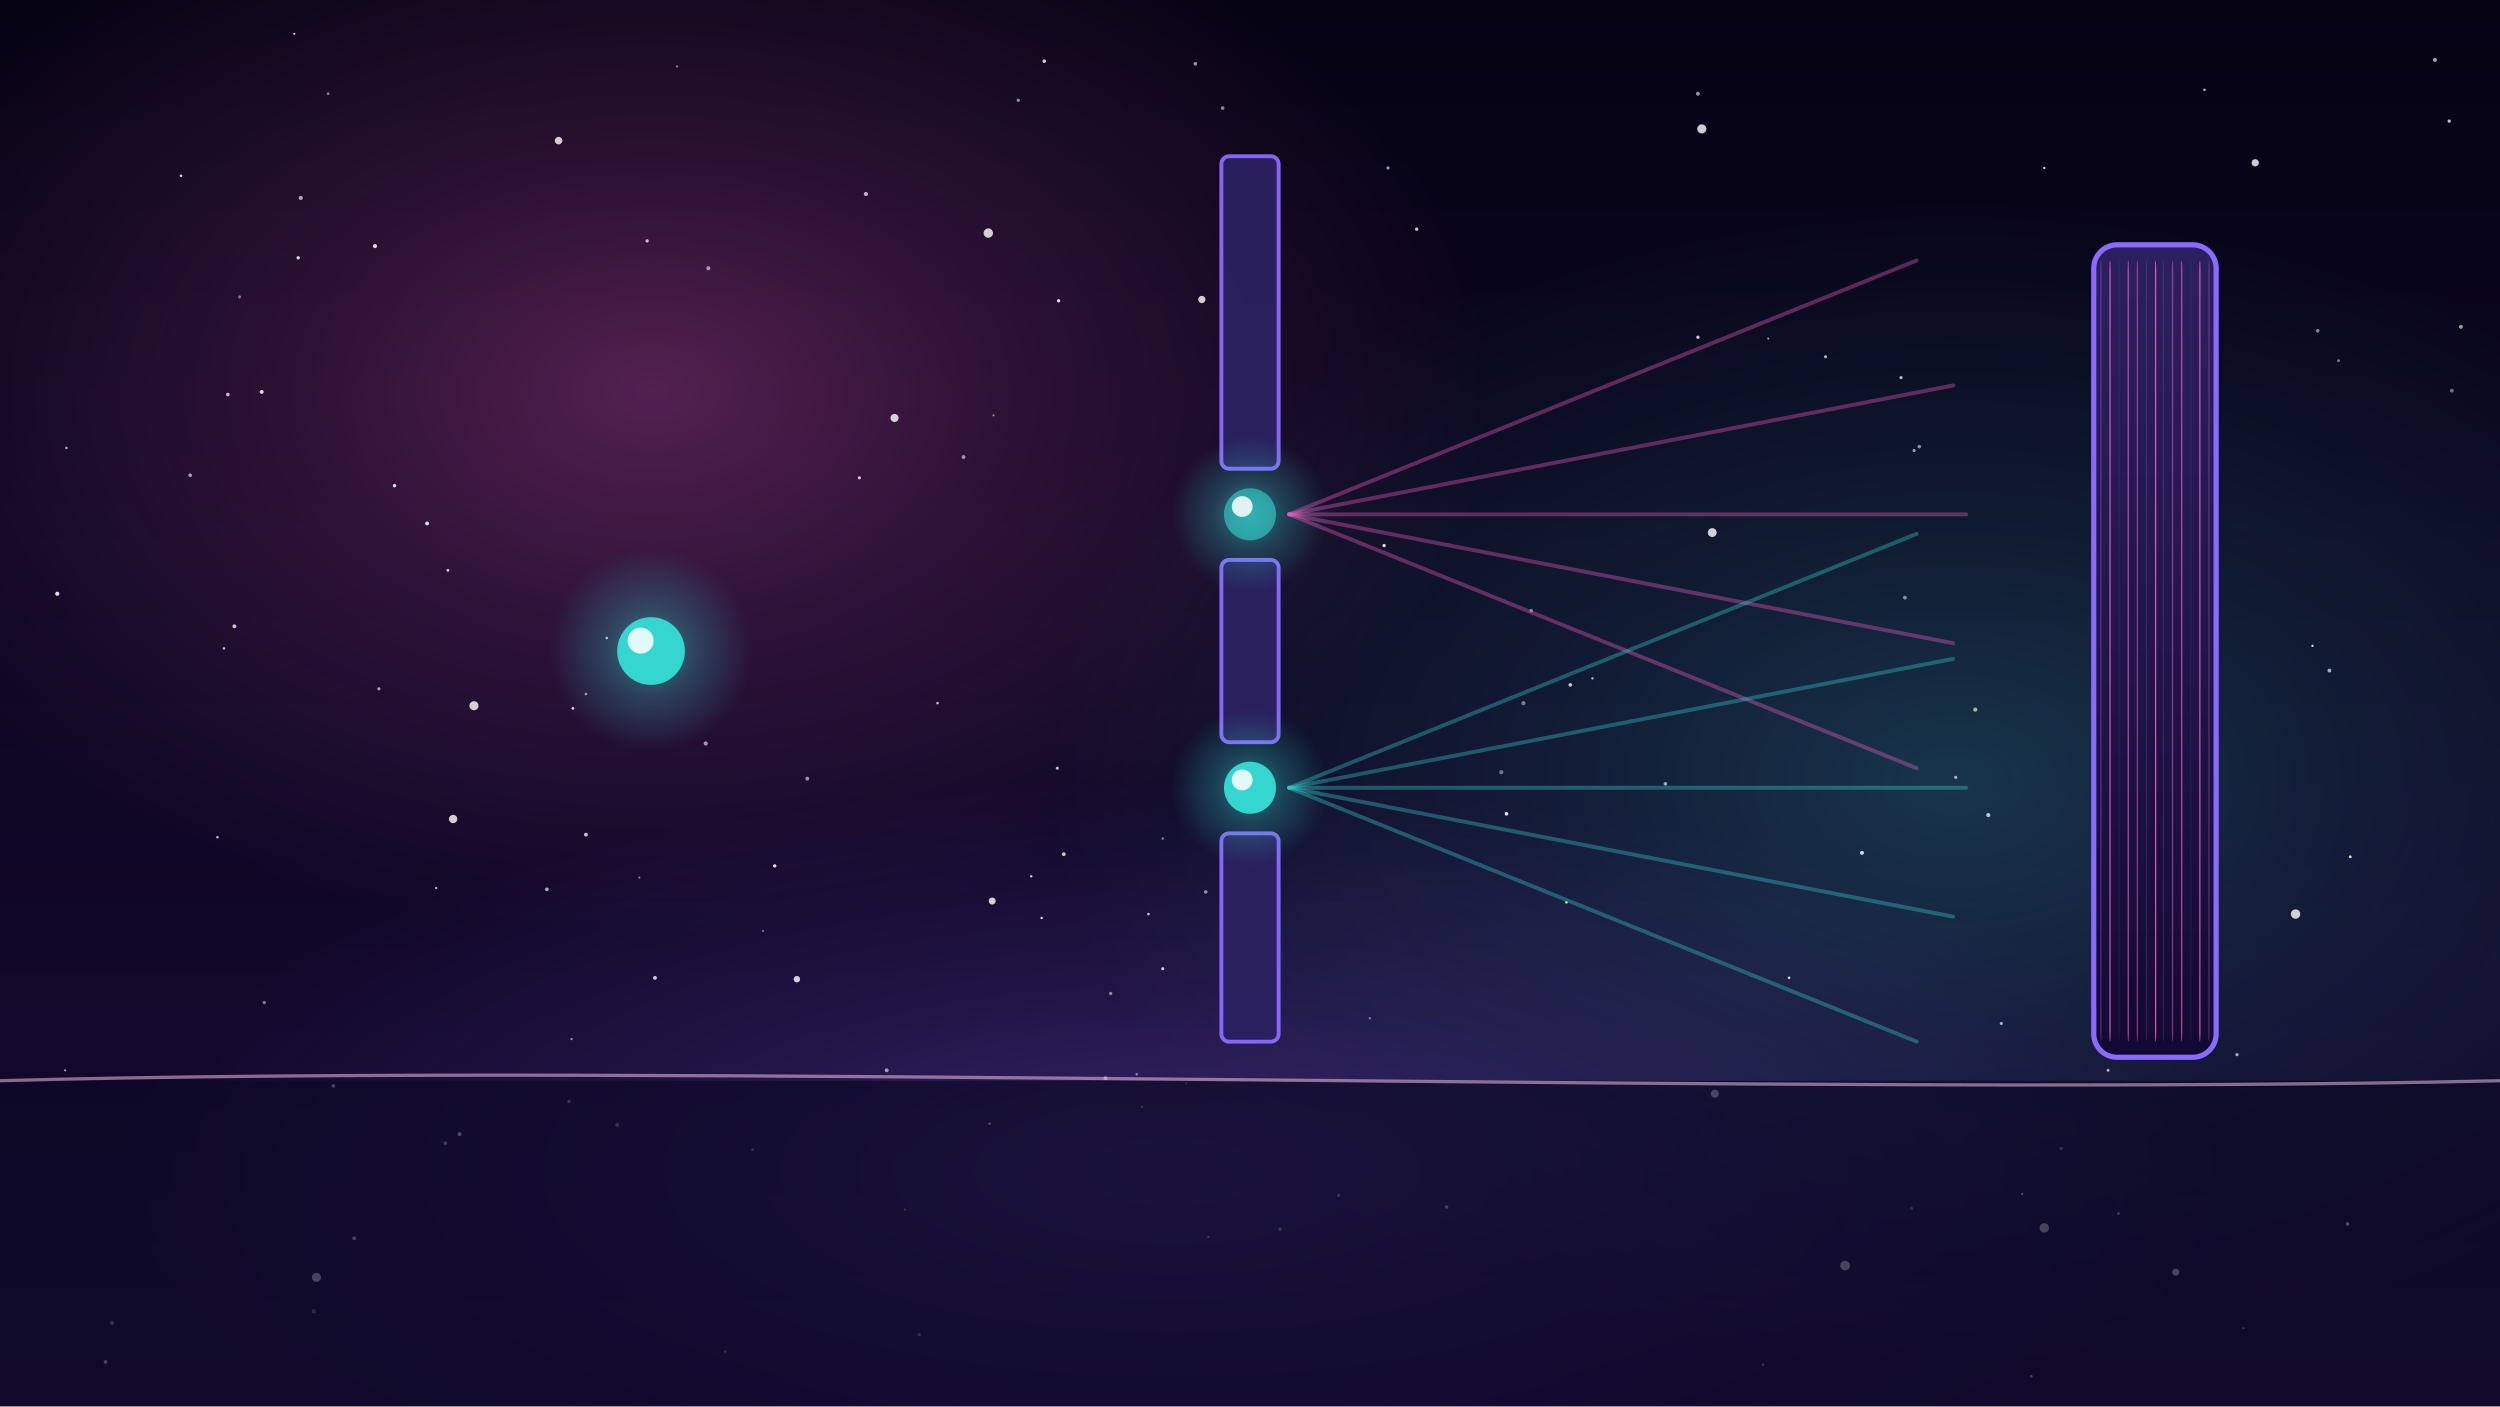
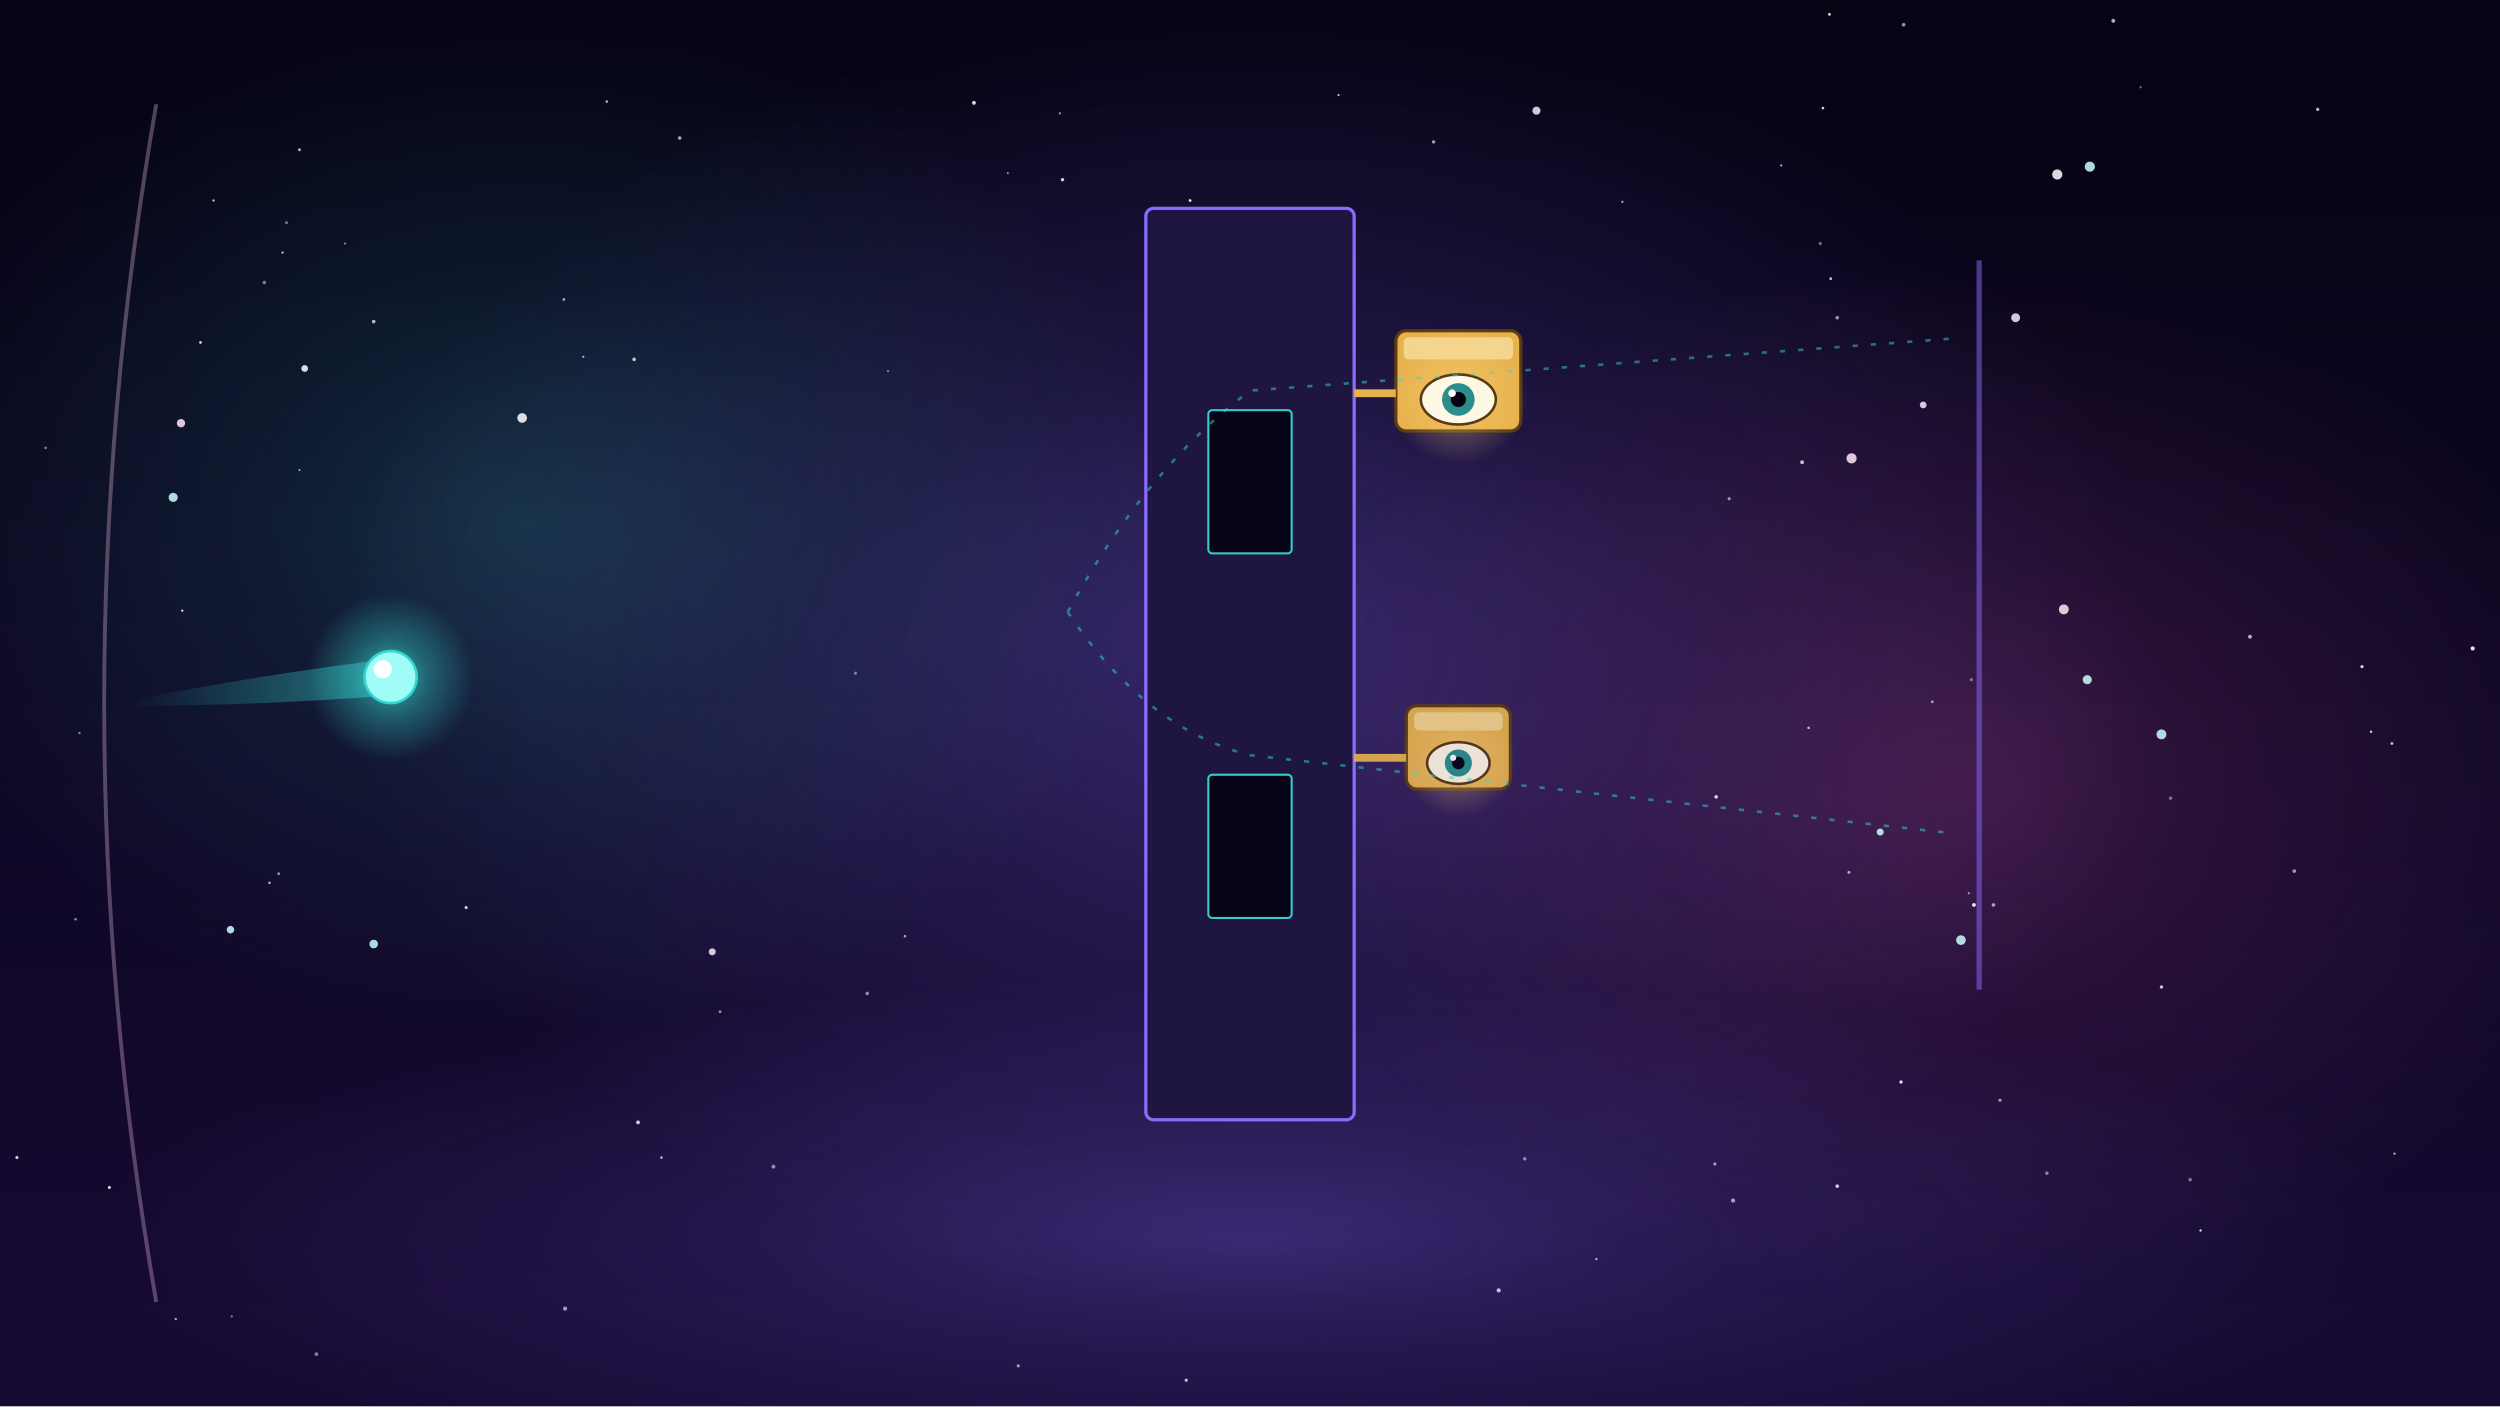
<svg xmlns="http://www.w3.org/2000/svg" viewBox="0 0 1920 1080" width="1920" height="1080">
  <defs>
-     <linearGradient id="U029bg" x1="0" y1="0" x2="0" y2="1">
-       <stop offset="0" stop-color="#050314" />
-       <stop offset="1" stop-color="#160a33" />
+     <linearGradient id="U030l1" x1="0" y1="0" x2="0" y2="1">
+       <stop offset="0" stop-color="#050314" stop-opacity="1" />
+       <stop offset="1" stop-color="#160a33" stop-opacity="1" />
    </linearGradient>
-     <radialGradient id="U029gff5fc8">
-       <stop offset="0" stop-color="#ff5fc8" stop-opacity="1" />
-       <stop offset=".45" stop-color="#ff5fc8" stop-opacity=".45" />
+     <radialGradient id="U030r2" cx=".5" cy=".5" r=".5">
+       <stop offset="0" stop-color="#8a6bff" stop-opacity="1.0" />
+       <stop offset=".45" stop-color="#8a6bff" stop-opacity="0.45" />
+       <stop offset="1" stop-color="#8a6bff" stop-opacity="0" />
+     </radialGradient>
+     <radialGradient id="U030r3" cx=".5" cy=".5" r=".5">
+       <stop offset="0" stop-color="#36d6d0" stop-opacity="1.0" />
+       <stop offset=".45" stop-color="#36d6d0" stop-opacity="0.45" />
+       <stop offset="1" stop-color="#36d6d0" stop-opacity="0" />
+     </radialGradient>
+     <radialGradient id="U030r4" cx=".5" cy=".5" r=".5">
+       <stop offset="0" stop-color="#ff5fc8" stop-opacity="1.0" />
+       <stop offset=".45" stop-color="#ff5fc8" stop-opacity="0.45" />
      <stop offset="1" stop-color="#ff5fc8" stop-opacity="0" />
    </radialGradient>
-     <radialGradient id="U029g36d6d0">
-       <stop offset="0" stop-color="#36d6d0" stop-opacity="1" />
-       <stop offset=".45" stop-color="#36d6d0" stop-opacity=".45" />
+     <radialGradient id="U030r5" cx=".5" cy=".5" r=".5">
+       <stop offset="0" stop-color="#8a6bff" stop-opacity="1.0" />
+       <stop offset=".45" stop-color="#8a6bff" stop-opacity="0.45" />
+       <stop offset="1" stop-color="#8a6bff" stop-opacity="0" />
+     </radialGradient>
+     <radialGradient id="U030r6" cx=".5" cy=".5" r=".5">
+       <stop offset="0" stop-color="#ffd27a" stop-opacity="1.0" />
+       <stop offset=".45" stop-color="#ffd27a" stop-opacity="0.45" />
+       <stop offset="1" stop-color="#ffd27a" stop-opacity="0" />
+     </radialGradient>
+     <radialGradient id="U030r7" cx=".5" cy=".5" r=".5">
+       <stop offset="0" stop-color="#ffd27a" stop-opacity="1.0" />
+       <stop offset=".45" stop-color="#ffd27a" stop-opacity="0.45" />
+       <stop offset="1" stop-color="#ffd27a" stop-opacity="0" />
+     </radialGradient>
+     <linearGradient id="U030l8" x1="0" y1="0" x2="1" y2="0">
+       <stop offset="0" stop-color="#36d6d0" stop-opacity="0" />
+       <stop offset="1" stop-color="#36d6d0" stop-opacity="0.7" />
+     </linearGradient>
+     <radialGradient id="U030r9" cx=".5" cy=".5" r=".5">
+       <stop offset="0" stop-color="#36d6d0" stop-opacity="1.0" />
+       <stop offset=".45" stop-color="#36d6d0" stop-opacity="0.45" />
      <stop offset="1" stop-color="#36d6d0" stop-opacity="0" />
    </radialGradient>
-     <radialGradient id="U029g8a6bff">
-       <stop offset="0" stop-color="#8a6bff" stop-opacity="1" />
-       <stop offset=".45" stop-color="#8a6bff" stop-opacity=".45" />
-       <stop offset="1" stop-color="#8a6bff" stop-opacity="0" />
-     </radialGradient>
-     <linearGradient id="U029scc" x1="0" y1="0" x2="0" y2="1">
-       <stop offset="0" stop-color="#2b2160" stop-opacity="1" />
-       <stop offset="1" stop-color="#120a34" stop-opacity="1" />
-     </linearGradient>
  </defs>
-   <rect width="1920" height="1080" fill="url(#U029bg)" />
-   <g id="mv-drift-nebula-u029">
-     <ellipse cx="500" cy="300" rx="650" ry="420" fill="url(#U029gff5fc8)" opacity="0.3" />
-   </g>
-   <ellipse cx="1500" cy="600" rx="700" ry="450" fill="url(#U029g36d6d0)" opacity="0.22" />
-   <ellipse cx="900" cy="900" rx="800" ry="300" fill="url(#U029g8a6bff)" opacity="0.3" />
-   <g>
-     <circle cx="420" cy="683" r="1.4" fill="#fff" opacity="0.67" />
-     <circle cx="241" cy="1007" r="1.6" fill="#fff" opacity="0.43" />
-     <circle cx="1304" cy="72" r="1.5" fill="#fff" opacity="0.58" />
-     <circle cx="1460" cy="290" r="1.2" fill="#fff" opacity="0.73" />
-     <circle cx="1803" cy="940" r="1.4" fill="#fff" opacity="0.89" />
-     <circle cx="344" cy="438" r="1.1" fill="#fff" opacity="0.77" />
-     <circle cx="51" cy="344" r="1.0" fill="#fff" opacity="0.60" />
-     <circle cx="252" cy="72" r="1.1" fill="#fff" opacity="0.44" />
-     <circle cx="1157" cy="625" r="1.4" fill="#fff" opacity="0.89" />
-     <circle cx="817" cy="656" r="1.5" fill="#fff" opacity="0.74" />
-     <circle cx="681" cy="822" r="1.5" fill="#fff" opacity="0.58" />
-     <circle cx="184" cy="228" r="1.2" fill="#fff" opacity="0.41" />
-     <circle cx="983" cy="944" r="1.4" fill="#fff" opacity="0.60" />
-     <circle cx="893" cy="744" r="1.2" fill="#fff" opacity="0.79" />
-     <circle cx="437" cy="846" r="1.3" fill="#fff" opacity="0.63" />
-     <circle cx="450" cy="533" r="1.0" fill="#fff" opacity="0.59" />
-     <circle cx="660" cy="367" r="1.2" fill="#fff" opacity="0.80" />
-     <circle cx="1474" cy="343" r="1.4" fill="#fff" opacity="0.52" />
-     <circle cx="800" cy="705" r="0.9" fill="#fff" opacity="0.90" />
-     <circle cx="303" cy="373" r="1.3" fill="#fff" opacity="0.89" />
-     <circle cx="201" cy="301" r="1.5" fill="#fff" opacity="0.84" />
-     <circle cx="1693" cy="69" r="1.0" fill="#fff" opacity="0.68" />
-     <circle cx="1206" cy="526" r="1.4" fill="#fff" opacity="0.76" />
-     <circle cx="1883" cy="300" r="1.5" fill="#fff" opacity="0.41" />
-     <circle cx="1279" cy="602" r="1.4" fill="#fff" opacity="0.59" />
-     <circle cx="802" cy="47" r="1.4" fill="#fff" opacity="0.79" />
-     <circle cx="1619" cy="822" r="1.1" fill="#fff" opacity="0.70" />
-     <circle cx="1560" cy="1057" r="1.1" fill="#fff" opacity="0.73" />
-     <circle cx="497" cy="185" r="1.3" fill="#fff" opacity="0.72" />
-     <circle cx="939" cy="83" r="1.4" fill="#fff" opacity="0.53" />
-     <circle cx="928" cy="950" r="0.9" fill="#fff" opacity="0.56" />
-     <circle cx="1111" cy="927" r="1.3" fill="#fff" opacity="0.82" />
-     <circle cx="291" cy="529" r="1.2" fill="#fff" opacity="0.63" />
-     <circle cx="918" cy="49" r="1.4" fill="#fff" opacity="0.57" />
-     <circle cx="353" cy="871" r="1.6" fill="#fff" opacity="0.85" />
-     <circle cx="665" cy="149" r="1.6" fill="#fff" opacity="0.69" />
-     <circle cx="1537" cy="786" r="1.2" fill="#fff" opacity="0.66" />
-     <circle cx="491" cy="674" r="0.8" fill="#fff" opacity="0.52" />
-     <circle cx="1688" cy="346" r="1.2" fill="#fff" opacity="0.62" />
-     <circle cx="231" cy="152" r="1.6" fill="#fff" opacity="0.64" />
-     <circle cx="1502" cy="597" r="1.2" fill="#fff" opacity="0.67" />
-     <circle cx="542" cy="571" r="1.6" fill="#fff" opacity="0.58" />
-     <circle cx="288" cy="189" r="1.6" fill="#fff" opacity="0.83" />
-     <circle cx="813" cy="231" r="1.3" fill="#fff" opacity="0.85" />
-     <circle cx="203" cy="770" r="1.3" fill="#fff" opacity="0.46" />
-     <circle cx="1358" cy="260" r="0.8" fill="#fff" opacity="0.61" />
-     <circle cx="1789" cy="515" r="1.5" fill="#fff" opacity="0.64" />
-     <circle cx="557" cy="1038" r="0.9" fill="#fff" opacity="0.57" />
-     <circle cx="328" cy="402" r="1.5" fill="#fff" opacity="0.85" />
-     <circle cx="180" cy="481" r="1.5" fill="#fff" opacity="0.77" />
-     <circle cx="1304" cy="259" r="1.3" fill="#fff" opacity="0.78" />
-     <circle cx="873" cy="825" r="1.0" fill="#fff" opacity="0.45" />
-     <circle cx="695" cy="929" r="0.9" fill="#fff" opacity="0.45" />
-     <circle cx="782" cy="77" r="1.3" fill="#fff" opacity="0.53" />
-     <circle cx="1517" cy="545" r="1.6" fill="#fff" opacity="0.62" />
-     <circle cx="1780" cy="254" r="1.4" fill="#fff" opacity="0.50" />
-     <circle cx="175" cy="303" r="1.4" fill="#fff" opacity="0.73" />
-     <circle cx="792" cy="673" r="0.9" fill="#fff" opacity="0.86" />
-     <circle cx="706" cy="1025" r="1.2" fill="#fff" opacity="0.56" />
-     <circle cx="139" cy="135" r="1.0" fill="#fff" opacity="0.84" />
-     <circle cx="81" cy="1046" r="1.4" fill="#fff" opacity="0.84" />
-     <circle cx="50" cy="822" r="0.8" fill="#fff" opacity="0.66" />
-     <circle cx="1685" cy="331" r="0.8" fill="#fff" opacity="0.52" />
-     <circle cx="226" cy="26" r="0.8" fill="#fff" opacity="0.87" />
-     <circle cx="172" cy="498" r="1.0" fill="#fff" opacity="0.72" />
-     <circle cx="911" cy="832" r="0.9" fill="#fff" opacity="0.40" />
-     <circle cx="1583" cy="882" r="1.2" fill="#fff" opacity="0.49" />
-     <circle cx="1066" cy="129" r="1.2" fill="#fff" opacity="0.63" />
-     <circle cx="1052" cy="782" r="0.9" fill="#fff" opacity="0.44" />
-     <circle cx="1718" cy="810" r="1.2" fill="#fff" opacity="0.68" />
-     <circle cx="44" cy="456" r="1.6" fill="#fff" opacity="0.86" />
-     <circle cx="440" cy="544" r="1.1" fill="#fff" opacity="0.82" />
-     <circle cx="342" cy="878" r="1.4" fill="#fff" opacity="0.72" />
-     <circle cx="1870" cy="46" r="1.6" fill="#fff" opacity="0.61" />
-     <circle cx="740" cy="351" r="1.5" fill="#fff" opacity="0.54" />
-     <circle cx="544" cy="206" r="1.6" fill="#fff" opacity="0.55" />
-     <circle cx="229" cy="198" r="1.3" fill="#fff" opacity="0.85" />
-     <circle cx="1153" cy="593" r="1.6" fill="#fff" opacity="0.42" />
-     <circle cx="1570" cy="129" r="0.9" fill="#fff" opacity="0.83" />
-     <circle cx="853" cy="763" r="1.3" fill="#fff" opacity="0.50" />
-     <circle cx="1374" cy="751" r="1.0" fill="#fff" opacity="0.86" />
-     <circle cx="893" cy="644" r="1.0" fill="#fff" opacity="0.44" />
-     <circle cx="335" cy="682" r="0.9" fill="#fff" opacity="0.71" />
-     <circle cx="720" cy="540" r="1.0" fill="#fff" opacity="0.71" />
-     <circle cx="1776" cy="496" r="0.9" fill="#fff" opacity="0.83" />
-     <circle cx="1796" cy="277" r="1.1" fill="#fff" opacity="0.48" />
-     <circle cx="86" cy="1016" r="1.6" fill="#fff" opacity="0.53" />
-     <circle cx="578" cy="883" r="1.1" fill="#fff" opacity="0.52" />
-     <circle cx="1088" cy="176" r="1.3" fill="#fff" opacity="0.78" />
-     <circle cx="1463" cy="459" r="1.5" fill="#fff" opacity="0.48" />
-     <circle cx="1627" cy="932" r="1.1" fill="#fff" opacity="0.67" />
-     <circle cx="595" cy="665" r="1.3" fill="#fff" opacity="0.87" />
-     <circle cx="1890" cy="251" r="1.5" fill="#fff" opacity="0.60" />
-     <circle cx="586" cy="715" r="0.8" fill="#fff" opacity="0.46" />
-     <circle cx="926" cy="685" r="1.4" fill="#fff" opacity="0.51" />
-     <circle cx="941" cy="431" r="1.4" fill="#fff" opacity="0.64" />
-     <circle cx="503" cy="751" r="1.5" fill="#fff" opacity="0.77" />
-     <circle cx="439" cy="798" r="0.9" fill="#fff" opacity="0.52" />
-     <circle cx="1402" cy="274" r="1.2" fill="#fff" opacity="0.67" />
-     <circle cx="877" cy="850" r="0.8" fill="#fff" opacity="0.62" />
-     <circle cx="466" cy="490" r="1.0" fill="#fff" opacity="0.77" />
-     <circle cx="882" cy="702" r="1.0" fill="#fff" opacity="0.76" />
-     <circle cx="520" cy="51" r="0.9" fill="#fff" opacity="0.46" />
-     <circle cx="1176" cy="469" r="1.4" fill="#fff" opacity="0.47" />
-     <circle cx="450" cy="641" r="1.5" fill="#fff" opacity="0.74" />
-     <circle cx="1675" cy="634" r="1.5" fill="#fff" opacity="0.67" />
-     <circle cx="812" cy="590" r="1.2" fill="#fff" opacity="0.73" />
-     <circle cx="760" cy="863" r="1.0" fill="#fff" opacity="0.88" />
-     <circle cx="474" cy="864" r="1.5" fill="#fff" opacity="0.55" />
-     <circle cx="146" cy="365" r="1.4" fill="#fff" opacity="0.61" />
-     <circle cx="1223" cy="521" r="0.9" fill="#fff" opacity="0.75" />
-     <circle cx="256" cy="834" r="1.4" fill="#fff" opacity="0.82" />
-     <circle cx="1028" cy="918" r="1.3" fill="#fff" opacity="0.53" />
-     <circle cx="1723" cy="1020" r="0.8" fill="#fff" opacity="0.62" />
-     <circle cx="1063" cy="419" r="1.3" fill="#fff" opacity="0.86" />
-     <circle cx="1805" cy="658" r="1.1" fill="#fff" opacity="0.86" />
-     <circle cx="167" cy="643" r="1.0" fill="#fff" opacity="0.70" />
-     <circle cx="1430" cy="655" r="1.5" fill="#fff" opacity="0.85" />
-     <circle cx="1470" cy="346" r="1.2" fill="#fff" opacity="0.60" />
-     <circle cx="1354" cy="1048" r="1.0" fill="#fff" opacity="0.56" />
-     <circle cx="1170" cy="540" r="1.6" fill="#fff" opacity="0.44" />
-     <circle cx="1468" cy="928" r="1.3" fill="#fff" opacity="0.44" />
-     <circle cx="272" cy="951" r="1.5" fill="#fff" opacity="0.77" />
-     <circle cx="849" cy="828" r="1.5" fill="#fff" opacity="0.43" />
-     <circle cx="1527" cy="626" r="1.6" fill="#fff" opacity="0.72" />
-     <circle cx="763" cy="319" r="0.8" fill="#fff" opacity="0.53" />
-     <circle cx="620" cy="598" r="1.5" fill="#fff" opacity="0.54" />
-     <circle cx="1881" cy="93" r="1.3" fill="#fff" opacity="0.74" />
-     <circle cx="1553" cy="917" r="0.9" fill="#fff" opacity="0.84" />
-     <circle cx="1203" cy="693" r="1.0" fill="#fff" opacity="0.88" />
+   <rect id="bg-sky" width="1920" height="1080" fill="url(#U030l1)" />
+   <g id="mv-drift-nebula-bg-u030">
+     <ellipse cx="960" cy="500" rx="700" ry="500" fill="url(#U030r2)" opacity="0.34" />
+   </g>
+   <ellipse cx="400" cy="400" rx="500" ry="400" fill="url(#U030r3)" opacity="0.2" />
+   <ellipse cx="1500" cy="600" rx="520" ry="400" fill="url(#U030r4)" opacity="0.2" />
+   <ellipse cx="960" cy="950" rx="900" ry="200" fill="url(#U030r5)" opacity="0.3" />
+   <g id="stars-bg-small">
+     <circle cx="58" cy="706" r="1.0" fill="#fff" opacity="0.53" />
+     <circle cx="1899" cy="498" r="1.6" fill="#fff" opacity="0.90" />
+     <circle cx="466" cy="78" r="0.9" fill="#fff" opacity="0.82" />
+     <circle cx="1151" cy="991" r="1.6" fill="#fff" opacity="0.73" />
+     <circle cx="1028" cy="73" r="0.8" fill="#fff" opacity="0.80" />
+     <circle cx="1226" cy="967" r="0.9" fill="#fff" opacity="0.65" />
+     <circle cx="594" cy="896" r="1.5" fill="#fff" opacity="0.53" />
+     <circle cx="154" cy="263" r="1.1" fill="#fff" opacity="0.78" />
+     <circle cx="358" cy="697" r="1.2" fill="#fff" opacity="0.83" />
+     <circle cx="1821" cy="562" r="0.9" fill="#fff" opacity="0.87" />
+     <circle cx="1814" cy="512" r="1.2" fill="#fff" opacity="0.87" />
+     <circle cx="487" cy="276" r="1.4" fill="#fff" opacity="0.74" />
+     <circle cx="1317" cy="894" r="1.2" fill="#fff" opacity="0.61" />
+     <circle cx="433" cy="230" r="1.1" fill="#fff" opacity="0.62" />
+     <circle cx="1420" cy="670" r="1.2" fill="#fff" opacity="0.59" />
+     <circle cx="1531" cy="695" r="1.4" fill="#fff" opacity="0.59" />
+     <circle cx="1837" cy="571" r="1.1" fill="#fff" opacity="0.74" />
+     <circle cx="230" cy="361" r="0.8" fill="#fff" opacity="0.68" />
+     <circle cx="1512" cy="686" r="0.8" fill="#fff" opacity="0.62" />
+     <circle cx="13" cy="889" r="1.2" fill="#fff" opacity="0.83" />
+     <circle cx="508" cy="889" r="0.9" fill="#fff" opacity="0.83" />
+     <circle cx="748" cy="79" r="1.5" fill="#fff" opacity="0.82" />
+     <circle cx="914" cy="154" r="1.1" fill="#fff" opacity="0.89" />
+     <circle cx="1460" cy="831" r="1.3" fill="#fff" opacity="0.85" />
+     <circle cx="657" cy="517" r="1.2" fill="#fff" opacity="0.45" />
+     <circle cx="203" cy="217" r="1.4" fill="#fff" opacity="0.45" />
+     <circle cx="220" cy="171" r="1.2" fill="#fff" opacity="0.41" />
+     <circle cx="1318" cy="612" r="1.4" fill="#fff" opacity="0.79" />
+     <circle cx="1389" cy="559" r="1.0" fill="#fff" opacity="0.70" />
+     <circle cx="287" cy="247" r="1.4" fill="#fff" opacity="0.70" />
+     <circle cx="1246" cy="155" r="0.9" fill="#fff" opacity="0.61" />
+     <circle cx="553" cy="777" r="1.1" fill="#fff" opacity="0.54" />
+     <circle cx="1572" cy="901" r="1.4" fill="#fff" opacity="0.46" />
+     <circle cx="522" cy="106" r="1.4" fill="#fff" opacity="0.63" />
+     <circle cx="178" cy="1011" r="0.9" fill="#fff" opacity="0.42" />
+     <circle cx="1728" cy="489" r="1.5" fill="#fff" opacity="0.69" />
+     <circle cx="1462" cy="19" r="1.4" fill="#fff" opacity="0.58" />
+     <circle cx="1514" cy="522" r="1.2" fill="#fff" opacity="0.43" />
+     <circle cx="1398" cy="187" r="1.3" fill="#fff" opacity="0.40" />
+     <circle cx="207" cy="678" r="1.0" fill="#fff" opacity="0.70" />
+     <circle cx="1328" cy="383" r="1.2" fill="#fff" opacity="0.59" />
+     <circle cx="84" cy="912" r="1.2" fill="#fff" opacity="0.83" />
+     <circle cx="214" cy="671" r="1.1" fill="#fff" opacity="0.54" />
+     <circle cx="217" cy="194" r="0.9" fill="#fff" opacity="0.73" />
+     <circle cx="816" cy="138" r="1.3" fill="#fff" opacity="0.84" />
+     <circle cx="1780" cy="84" r="1.3" fill="#fff" opacity="0.71" />
+     <circle cx="1331" cy="922" r="1.6" fill="#fff" opacity="0.59" />
+     <circle cx="448" cy="274" r="0.8" fill="#fff" opacity="0.73" />
+     <circle cx="1660" cy="758" r="1.3" fill="#fff" opacity="0.78" />
+     <circle cx="1171" cy="890" r="1.3" fill="#fff" opacity="0.51" />
+     <circle cx="135" cy="1013" r="0.9" fill="#fff" opacity="0.67" />
+     <circle cx="1682" cy="906" r="1.4" fill="#fff" opacity="0.42" />
+     <circle cx="61" cy="563" r="0.9" fill="#fff" opacity="0.51" />
+     <circle cx="490" cy="862" r="1.5" fill="#fff" opacity="0.80" />
+     <circle cx="1690" cy="945" r="0.9" fill="#fff" opacity="0.90" />
+     <circle cx="666" cy="763" r="1.4" fill="#fff" opacity="0.51" />
+     <circle cx="1762" cy="669" r="1.4" fill="#fff" opacity="0.58" />
+     <circle cx="1406" cy="214" r="1.1" fill="#fff" opacity="0.75" />
+     <circle cx="1667" cy="613" r="1.3" fill="#fff" opacity="0.44" />
+     <circle cx="1368" cy="127" r="0.8" fill="#fff" opacity="0.75" />
+     <circle cx="911" cy="1060" r="1.3" fill="#fff" opacity="0.69" />
+     <circle cx="1101" cy="109" r="1.3" fill="#fff" opacity="0.61" />
+     <circle cx="265" cy="187" r="0.8" fill="#fff" opacity="0.55" />
+     <circle cx="1644" cy="67" r="0.9" fill="#fff" opacity="0.42" />
+     <circle cx="35" cy="344" r="1.0" fill="#fff" opacity="0.48" />
+     <circle cx="814" cy="87" r="0.9" fill="#fff" opacity="0.53" />
+     <circle cx="695" cy="719" r="1.0" fill="#fff" opacity="0.61" />
+     <circle cx="243" cy="1040" r="1.5" fill="#fff" opacity="0.46" />
+     <circle cx="1516" cy="695" r="1.5" fill="#fff" opacity="0.86" />
+     <circle cx="1536" cy="845" r="1.2" fill="#fff" opacity="0.60" />
+     <circle cx="782" cy="1049" r="1.2" fill="#fff" opacity="0.60" />
+     <circle cx="1484" cy="539" r="1.1" fill="#fff" opacity="0.58" />
+     <circle cx="1411" cy="244" r="1.4" fill="#fff" opacity="0.56" />
+     <circle cx="230" cy="115" r="1.1" fill="#fff" opacity="0.74" />
+     <circle cx="1623" cy="16" r="1.5" fill="#fff" opacity="0.68" />
+     <circle cx="140" cy="469" r="0.9" fill="#fff" opacity="0.87" />
+     <circle cx="774" cy="133" r="0.8" fill="#fff" opacity="0.58" />
+     <circle cx="164" cy="154" r="0.9" fill="#fff" opacity="0.77" />
+     <circle cx="1400" cy="83" r="1.0" fill="#fff" opacity="0.87" />
+     <circle cx="1405" cy="11" r="1.1" fill="#fff" opacity="0.86" />
+     <circle cx="1384" cy="355" r="1.5" fill="#fff" opacity="0.73" />
+     <circle cx="1839" cy="886" r="0.9" fill="#fff" opacity="0.65" />
+     <circle cx="1411" cy="911" r="1.4" fill="#fff" opacity="0.79" />
+     <circle cx="434" cy="1005" r="1.6" fill="#fff" opacity="0.59" />
+     <circle cx="682" cy="285" r="0.9" fill="#fff" opacity="0.43" />
  </g>
  <g id="mv-glint-s1">
-     <circle cx="243" cy="981" r="3.5" fill="#fff" opacity=".8" />
-     <circle cx="1570" cy="943" r="3.6" fill="#fff" opacity=".8" />
-     <circle cx="364" cy="542" r="3.5" fill="#fff" opacity=".8" />
-     <circle cx="1317" cy="840" r="3.1" fill="#fff" opacity=".8" />
-     <circle cx="1660" cy="678" r="3.6" fill="#fff" opacity=".8" />
-     <circle cx="1732" cy="125" r="2.8" fill="#fff" opacity=".8" />
+     <circle cx="287" cy="725" r="3.3" fill="#c9fffb" opacity=".85" />
+     <circle cx="1422" cy="352" r="3.9" fill="#ffe6f6" opacity=".85" />
+     <circle cx="234" cy="283" r="2.6" fill="#fff" opacity=".85" />
+     <circle cx="1605" cy="128" r="3.9" fill="#c9fffb" opacity=".85" />
+     <circle cx="177" cy="714" r="2.9" fill="#c9fffb" opacity=".85" />
+     <circle cx="1506" cy="722" r="3.7" fill="#c9fffb" opacity=".85" />
  </g>
  <g id="mv-glint-s2">
-     <circle cx="1417" cy="972" r="3.7" fill="#fff" opacity=".8" />
-     <circle cx="429" cy="108" r="2.9" fill="#fff" opacity=".8" />
-     <circle cx="1315" cy="409" r="3.4" fill="#fff" opacity=".8" />
-     <circle cx="759" cy="179" r="3.6" fill="#fff" opacity=".8" />
-     <circle cx="923" cy="230" r="2.8" fill="#fff" opacity=".8" />
-     <circle cx="1763" cy="702" r="3.6" fill="#fff" opacity=".8" />
+     <circle cx="547" cy="731" r="2.7" fill="#ffe6f6" opacity=".85" />
+     <circle cx="1585" cy="468" r="3.8" fill="#ffe6f6" opacity=".85" />
+     <circle cx="1580" cy="134" r="3.9" fill="#fff" opacity=".85" />
+     <circle cx="1660" cy="564" r="3.8" fill="#c9fffb" opacity=".85" />
+     <circle cx="139" cy="325" r="3.2" fill="#ffe6f6" opacity=".85" />
+     <circle cx="1603" cy="522" r="3.5" fill="#c9fffb" opacity=".85" />
  </g>
  <g id="mv-glint-s3">
-     <circle cx="762" cy="692" r="2.7" fill="#fff" opacity=".8" />
-     <circle cx="1307" cy="99" r="3.5" fill="#fff" opacity=".8" />
-     <circle cx="612" cy="752" r="2.5" fill="#fff" opacity=".8" />
-     <circle cx="1671" cy="977" r="2.7" fill="#fff" opacity=".8" />
-     <circle cx="348" cy="629" r="3.2" fill="#fff" opacity=".8" />
-     <circle cx="687" cy="321" r="3.1" fill="#fff" opacity=".8" />
-   </g>
-   <rect x="0" y="830" width="1920" height="250" fill="#0d0826" opacity=".7" />
-   <path d="M0 830 C500 816 1400 842 1920 830" fill="none" stroke="#ffd0f0" stroke-width="2.5" stroke-linecap="round" opacity="0.5" />
-   <rect x="938.0" y="120" width="44" height="240" rx="6" fill="#2b2160" stroke="#8a6bff" stroke-width="3" opacity=".95" />
-   <rect x="938.0" y="430" width="44" height="140" rx="6" fill="#2b2160" stroke="#8a6bff" stroke-width="3" opacity=".95" />
-   <rect x="938.0" y="640" width="44" height="160" rx="6" fill="#2b2160" stroke="#8a6bff" stroke-width="3" opacity=".95" />
-   <g id="mv-fade-ghost-electron" data-from=".15" data-to=".8" data-dur="1.4">
-     <circle cx="960" cy="395" r="60" fill="url(#U029g36d6d0)" opacity="0.55" />
-     <circle cx="960" cy="395" r="20" fill="#36d6d0" opacity=".6" />
-     <circle cx="954" cy="389" r="8" fill="#fff" opacity=".85" />
-     <circle cx="960" cy="605" r="60" fill="url(#U029g36d6d0)" opacity="0.55" />
-     <circle cx="960" cy="605" r="20" fill="#36d6d0" />
-     <circle cx="954" cy="599" r="8" fill="#fff" opacity=".85" />
-   </g>
-   <g id="mv-path-electron-ball" data-path="M500 500 C650 500 800 500 940 500 L1200 500" data-dur="2.6" data-delay=".3">
-     <circle cx="500" cy="500" r="78" fill="url(#U029g36d6d0)" opacity="0.55" />
-     <circle cx="500" cy="500" r="26" fill="#36d6d0" />
-     <circle cx="492" cy="492" r="10" fill="#fff" opacity=".85" />
-   </g>
-   <g id="wave-fan-ghost">
-     <path d="M990 395 L1472 200" fill="none" stroke="#ff5fc8" stroke-width="3" stroke-linecap="round" opacity="0.35" />
-     <path d="M990 395 L1500 296" fill="none" stroke="#ff5fc8" stroke-width="3" stroke-linecap="round" opacity="0.35" />
-     <path d="M990 395 L1510 395" fill="none" stroke="#ff5fc8" stroke-width="3" stroke-linecap="round" opacity="0.35" />
-     <path d="M990 395 L1500 494" fill="none" stroke="#ff5fc8" stroke-width="3" stroke-linecap="round" opacity="0.35" />
-     <path d="M990 395 L1472 590" fill="none" stroke="#ff5fc8" stroke-width="3" stroke-linecap="round" opacity="0.35" />
-     <path d="M990 605 L1472 410" fill="none" stroke="#36d6d0" stroke-width="3" stroke-linecap="round" opacity="0.35" />
-     <path d="M990 605 L1500 506" fill="none" stroke="#36d6d0" stroke-width="3" stroke-linecap="round" opacity="0.35" />
-     <path d="M990 605 L1510 605" fill="none" stroke="#36d6d0" stroke-width="3" stroke-linecap="round" opacity="0.35" />
-     <path d="M990 605 L1500 704" fill="none" stroke="#36d6d0" stroke-width="3" stroke-linecap="round" opacity="0.35" />
-     <path d="M990 605 L1472 800" fill="none" stroke="#36d6d0" stroke-width="3" stroke-linecap="round" opacity="0.35" />
-   </g>
-   <rect x="1608" y="188" width="94" height="624" rx="18" fill="url(#U029scc)" stroke="#8a6bff" stroke-width="4" />
-   <rect x="1613" y="200" width="1" height="600" rx="8" fill="#ff5fc8" opacity="0.32" />
-   <rect x="1620" y="200" width="1" height="600" rx="8" fill="#ff5fc8" opacity="0.79" />
-   <rect x="1627" y="200" width="1" height="600" rx="8" fill="#ff5fc8" opacity="0.08" />
-   <rect x="1634" y="200" width="1" height="600" rx="8" fill="#ff5fc8" opacity="0.67" />
-   <rect x="1641" y="200" width="1" height="600" rx="8" fill="#ff5fc8" opacity="0.50" />
-   <rect x="1648" y="200" width="1" height="600" rx="8" fill="#ff5fc8" opacity="0.17" />
-   <rect x="1655" y="200" width="1" height="600" rx="8" fill="#ff5fc8" opacity="0.84" />
-   <rect x="1661" y="200" width="1" height="600" rx="8" fill="#ff5fc8" opacity="0.17" />
-   <rect x="1668" y="200" width="1" height="600" rx="8" fill="#ff5fc8" opacity="0.50" />
-   <rect x="1675" y="200" width="1" height="600" rx="8" fill="#ff5fc8" opacity="0.67" />
-   <rect x="1682" y="200" width="1" height="600" rx="8" fill="#ff5fc8" opacity="0.08" />
-   <rect x="1689" y="200" width="1" height="600" rx="8" fill="#ff5fc8" opacity="0.79" />
-   <rect x="1696" y="200" width="1" height="600" rx="8" fill="#ff5fc8" opacity="0.32" />
+     <circle cx="401" cy="321" r="3.7" fill="#fff" opacity=".85" />
+     <circle cx="1477" cy="311" r="2.6" fill="#ffe6f6" opacity=".85" />
+     <circle cx="133" cy="382" r="3.5" fill="#c9fffb" opacity=".85" />
+     <circle cx="1548" cy="244" r="3.4" fill="#ffe6f6" opacity=".85" />
+     <circle cx="1180" cy="85" r="3.1" fill="#ffe6f6" opacity=".85" />
+     <circle cx="1444" cy="639" r="2.7" fill="#c9fffb" opacity=".85" />
+   </g>
+   <path id="lens-rim-bg" d="M120 80 Q40 540 120 1000" fill="none" stroke="#ffd0f0" stroke-width="3" opacity=".3" />
+   <g id="slit-plate">
+     <rect x="880" y="160" width="160" height="700" rx="6" fill="#1e1640" stroke="#8a6bff" stroke-width="2.5" />
+     <rect x="928" y="315" width="64" height="110" rx="3" fill="#050314" stroke="#36d6d0" stroke-width="1.6" opacity=".95" />
+     <rect x="928" y="595" width="64" height="110" rx="3" fill="#050314" stroke="#36d6d0" stroke-width="1.6" opacity=".95" />
+   </g>
+   <g id="mv-popin-detector" data-delay=".8">
+     <rect x="1072" y="254" width="96" height="77" rx="8" fill="#e6b24c" stroke="#5a3a12" stroke-width="2.5" />
+     <rect x="1078" y="259" width="84" height="17" rx="4" fill="#fff2c6" opacity=".55" />
+     <circle cx="1120" cy="303.92" r="52.8" fill="url(#U030r6)" opacity="0.6" />
+     <ellipse cx="1120" cy="306.8" rx="28.8" ry="19.2" fill="#fff8e6" stroke="#5a3a12" stroke-width="2" />
+     <circle cx="1120" cy="306.8" r="12.5" fill="#2a8f8a" />
+     <circle cx="1120" cy="306.8" r="5.8" fill="#050314" />
+     <circle cx="1115.2" cy="302.0" r="2.9" fill="#fff" />
+     <path d="M1072 302 L1040 302" stroke="#e6b24c" stroke-width="6" />
+   </g>
+   <g id="detector-lower" opacity=".9">
+     <rect x="1080" y="542" width="80" height="64" rx="8" fill="#e6b24c" stroke="#5a3a12" stroke-width="2.5" />
+     <rect x="1086" y="547" width="68" height="14" rx="4" fill="#fff2c6" opacity=".55" />
+     <circle cx="1120" cy="583.6" r="44.0" fill="url(#U030r7)" opacity="0.6" />
+     <ellipse cx="1120" cy="586.0" rx="24.0" ry="16.0" fill="#fff8e6" stroke="#5a3a12" stroke-width="2" />
+     <circle cx="1120" cy="586.0" r="10.4" fill="#2a8f8a" />
+     <circle cx="1120" cy="586.0" r="4.8" fill="#050314" />
+     <circle cx="1116.0" cy="582.0" r="2.4" fill="#fff" />
+     <path d="M1080 582 L1040 582" stroke="#e6b24c" stroke-width="6" />
+   </g>
+   <g id="mv-path-electron" data-path="M300 520 L820 470" data-dur="2" data-delay=".3" data-face="right">
+     <g opacity="1">
+       <path d="M100 538 Q200 518 300 506 L300 534 Q200 542 100 542Z" fill="url(#U030l8)" opacity=".7" />
+       <circle cx="300" cy="520" r="64.0" fill="url(#U030r9)" opacity="0.8" />
+       <circle cx="300" cy="520" r="20" fill="#9ffcf6" stroke="#36d6d0" stroke-width="2" />
+       <circle cx="294.0" cy="514.0" r="7.0" fill="#fff" />
+     </g>
+   </g>
+   <g fill="none" stroke="#36d6d0" stroke-width="2" stroke-dasharray="4 10" opacity=".5">
+     <path d="M820 470 Q880 360 960 300 L1500 260" />
+     <path d="M820 470 Q880 560 960 580 L1500 640" />
+   </g>
+   <path d="M1520 200 L1520 760" stroke="#8a6bff" stroke-width="4" opacity=".5" />
</svg>
